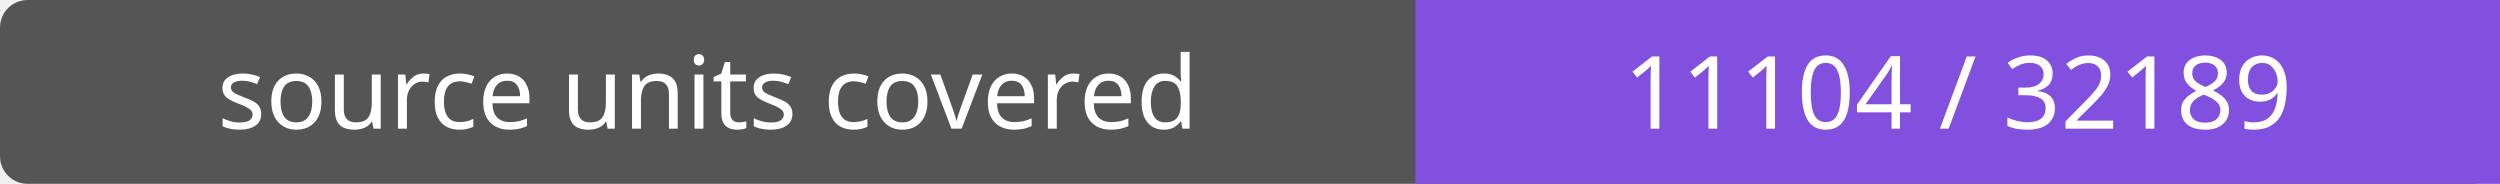
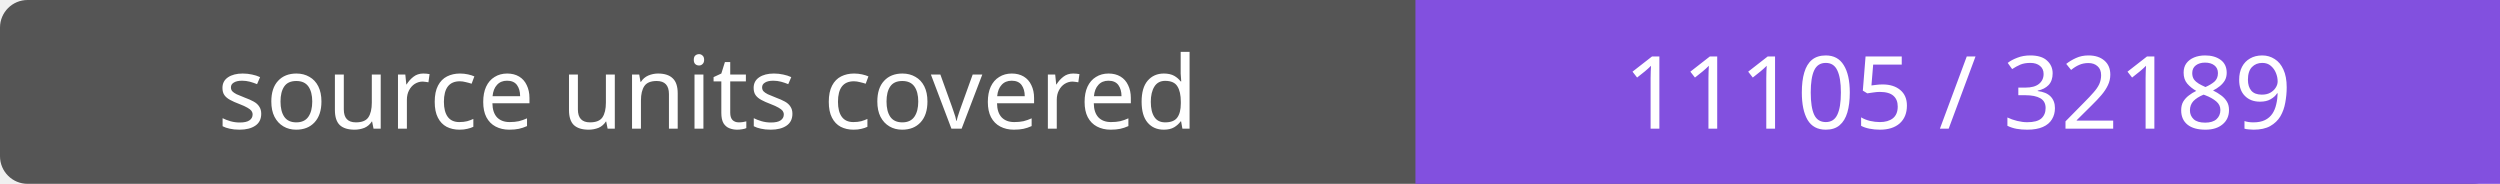
- <svg xmlns="http://www.w3.org/2000/svg" width="272" height="20" role="img" aria-label="source units covered: 11104 / 32189">
+ <svg xmlns="http://www.w3.org/2000/svg" width="272" height="20" role="img" aria-label="source units covered: 11105 / 32189">
  <rect width="272" height="20" rx="3" fill="#555" />
  <path fill="#8250df" d="M154 0h118v20H154z" />
  <g fill="#fff" text-anchor="middle" font-family="Verdana,sans-serif" font-size="11">
    <text x="77.0" y="14">source units covered</text>
-     <text x="213.0" y="14">11104 / 32189</text>
+     <text x="213.0" y="14">11105 / 32189</text>
  </g>
</svg>
